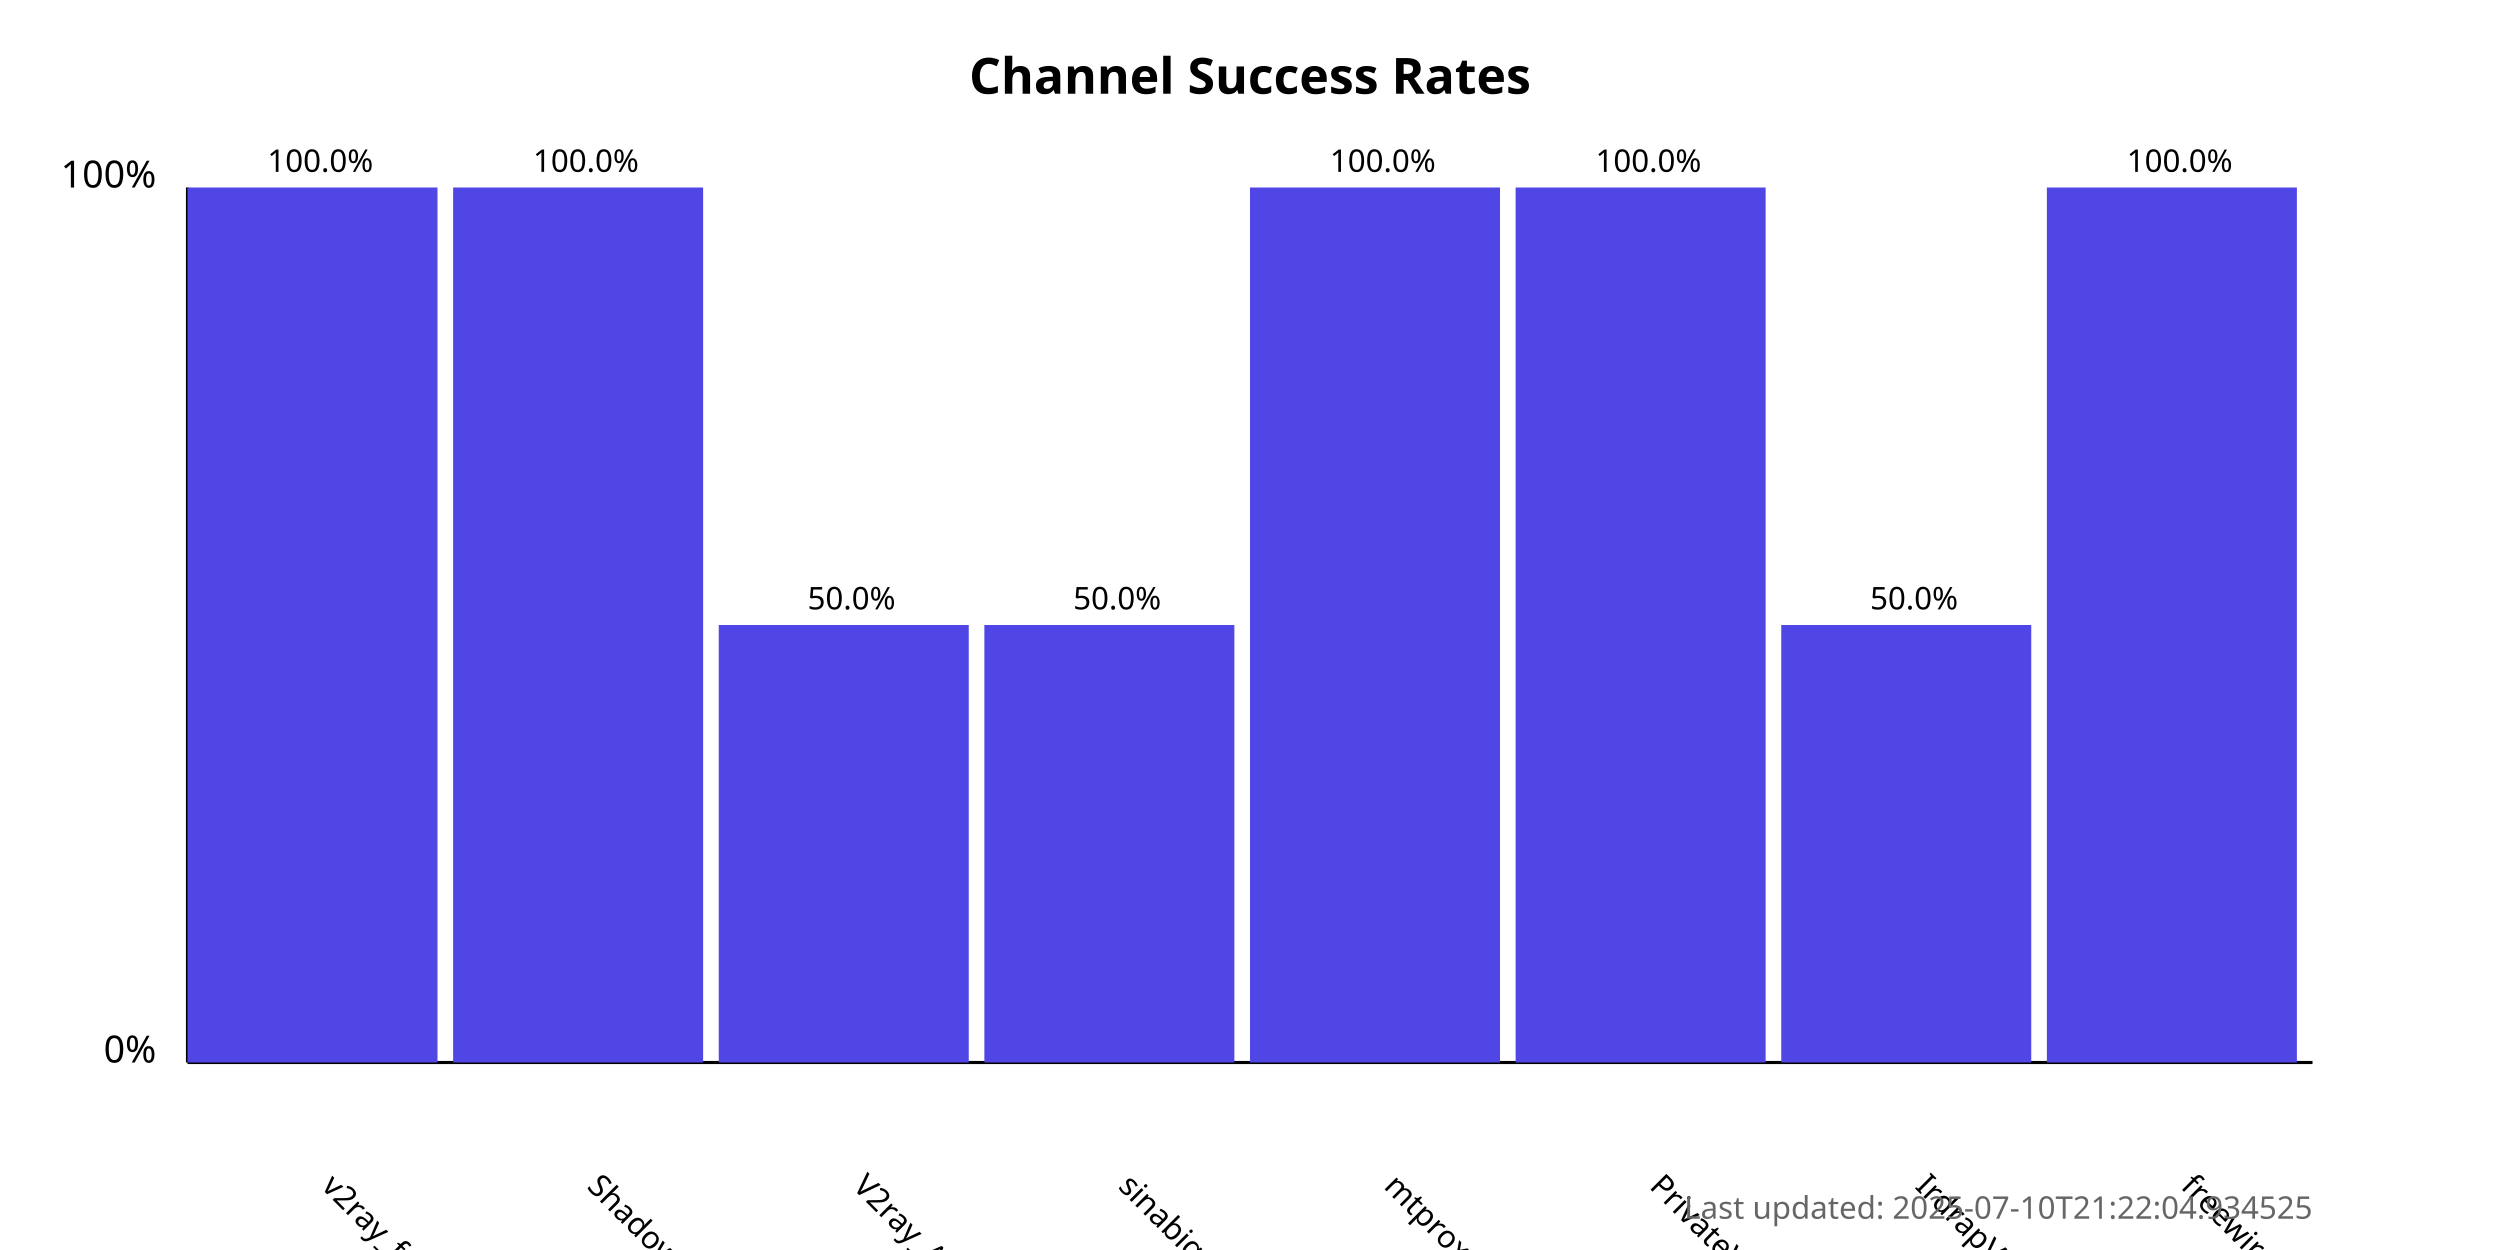
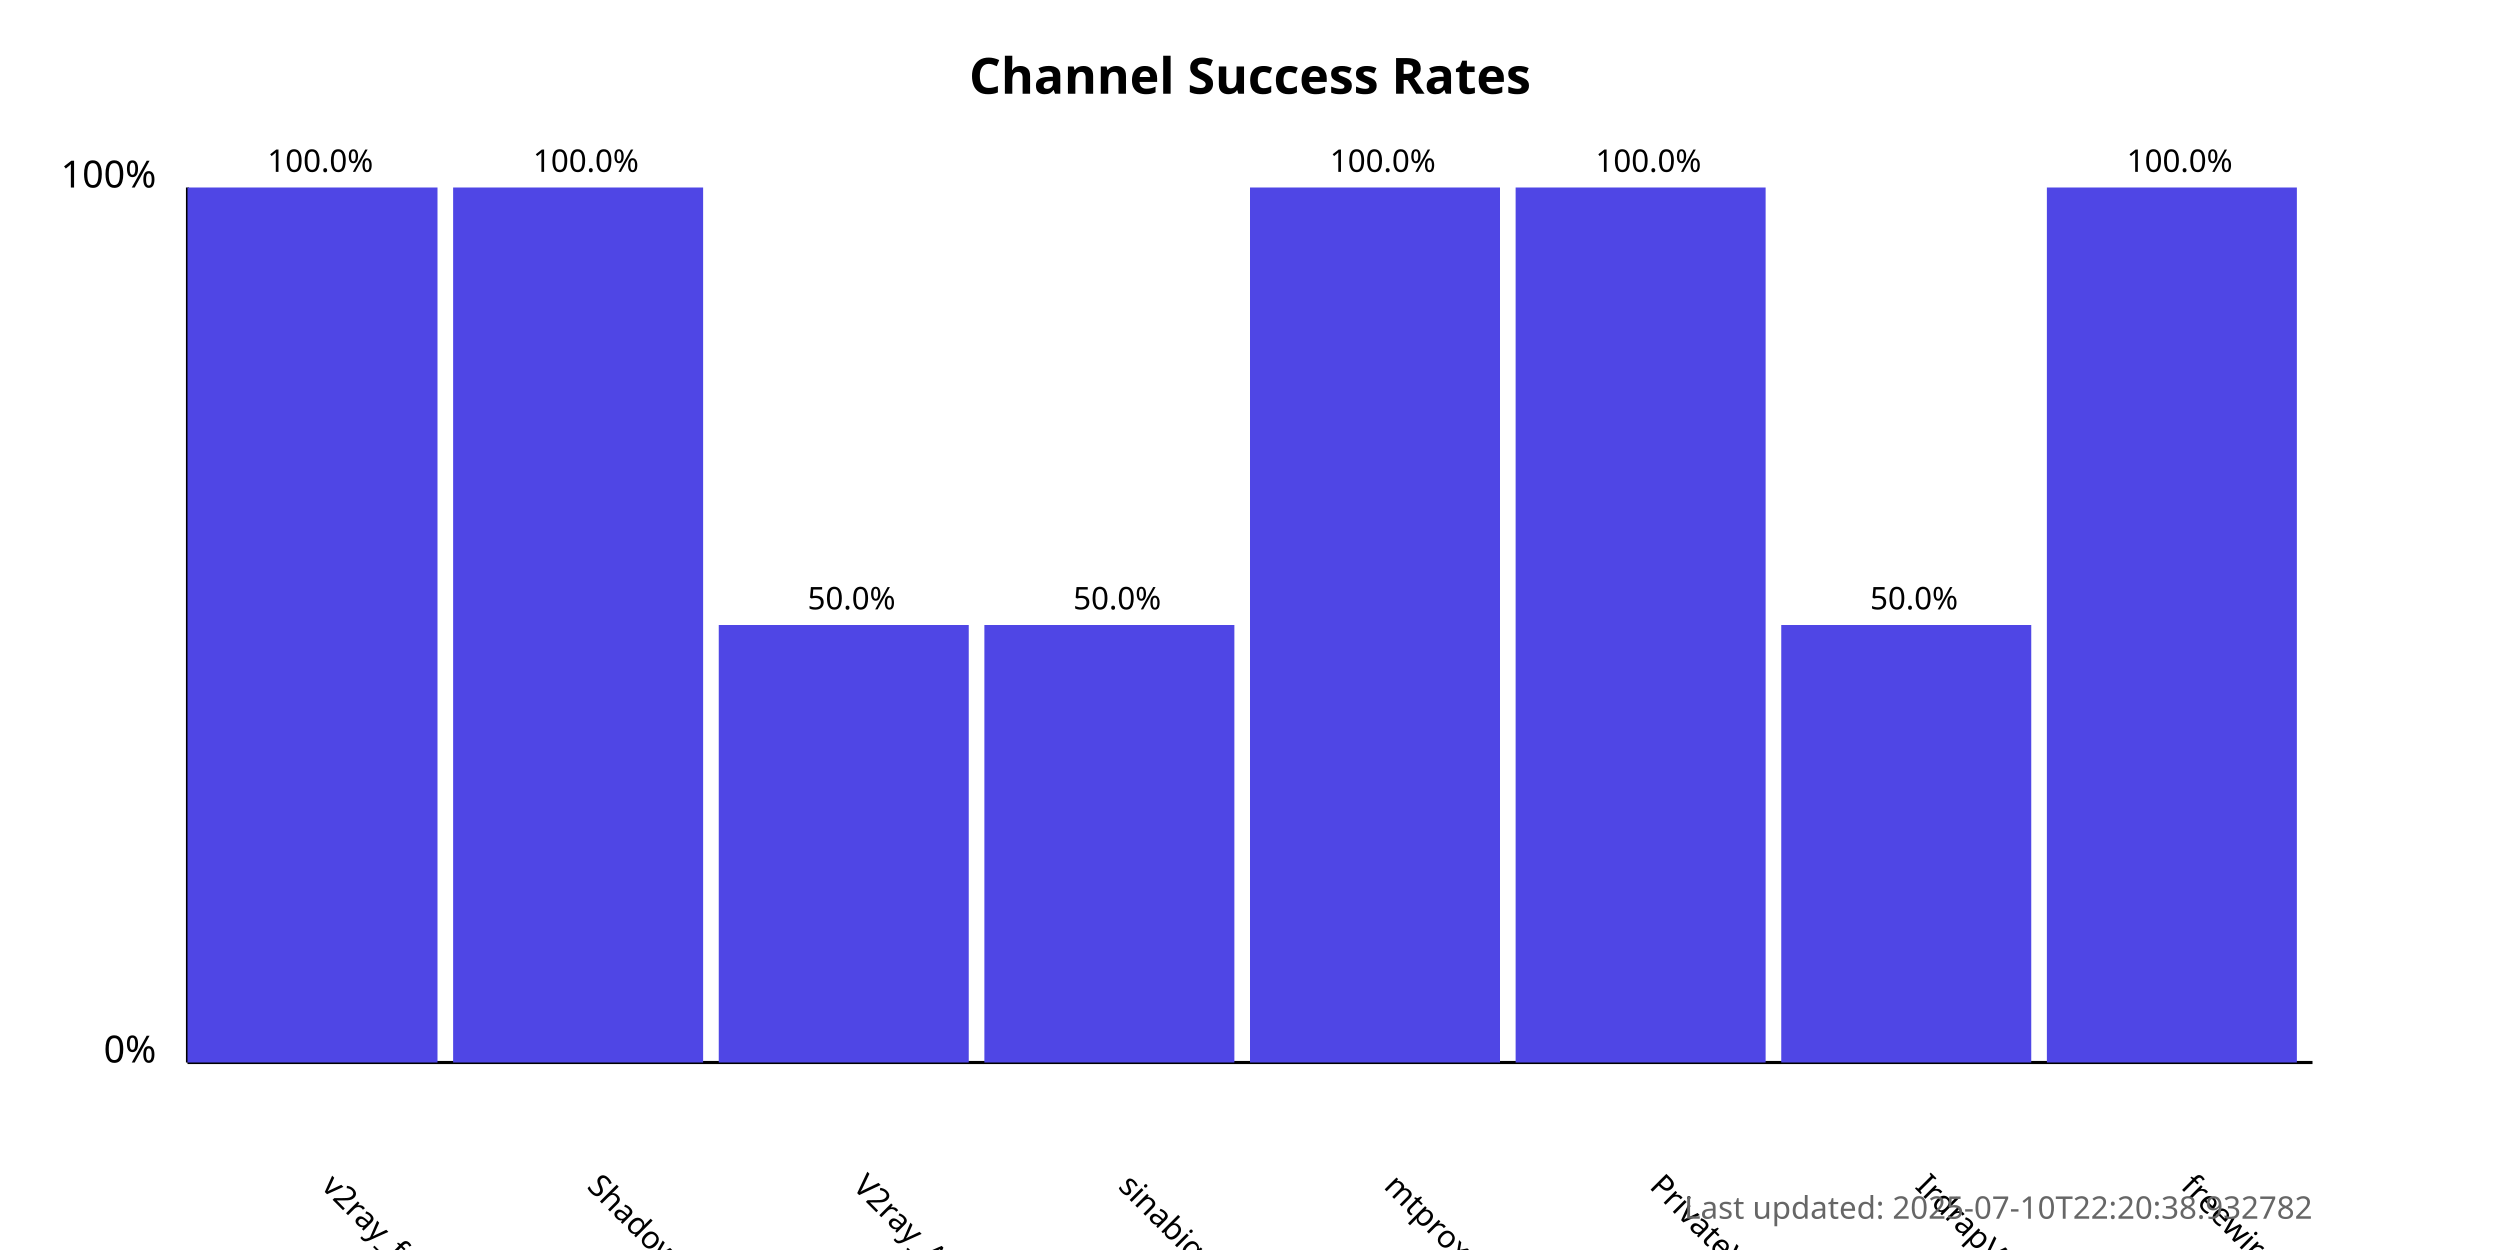
<svg xmlns="http://www.w3.org/2000/svg" width="800" height="400">
  <style>
            .chart-title { font: bold 16px sans-serif; }
            .axis-label { font: 12px sans-serif; }
            .tick-label { font: 10px sans-serif; }
            .bar { fill: #4f46e5; }
            .bar:hover { fill: #6366f1; }
            .timestamp { font: 10px sans-serif; fill: #666; }
        </style>
  <text x="400.0" y="30" text-anchor="middle" class="chart-title">
            Channel Success Rates
        </text>
  <line x1="60" y1="340" x2="60" y2="60" stroke="black" stroke-width="1" />
  <line x1="60" y1="340" x2="740" y2="340" stroke="black" stroke-width="1" />
  <text x="50" y="340" text-anchor="end" class="axis-label">0%</text>
  <text x="50" y="60" text-anchor="end" class="axis-label">100%</text>
  <g>
    <rect x="60" y="60.0" width="80.0" height="280.0" class="bar" />
    <text x="102.5" y="380" transform="rotate(45, 102.5, 380)" text-anchor="start" class="tick-label">
                v2ray_free_conf
            </text>
    <text x="102.5" y="55.0" text-anchor="middle" class="tick-label">
                100.0%
            </text>
  </g>
  <g>
    <rect x="145.0" y="60.0" width="80.0" height="280.0" class="bar" />
    <text x="187.5" y="380" transform="rotate(45, 187.5, 380)" text-anchor="start" class="tick-label">
                ShadowProxy66
            </text>
    <text x="187.5" y="55.0" text-anchor="middle" class="tick-label">
                100.0%
            </text>
  </g>
  <g>
    <rect x="230.0" y="200.0" width="80.0" height="140.0" class="bar" />
    <text x="272.5" y="380" transform="rotate(45, 272.5, 380)" text-anchor="start" class="tick-label">
                V2ray_Alpha
            </text>
    <text x="272.5" y="195.0" text-anchor="middle" class="tick-label">
                50.0%
            </text>
  </g>
  <g>
    <rect x="315.0" y="200.0" width="80.0" height="140.0" class="bar" />
    <text x="357.5" y="380" transform="rotate(45, 357.5, 380)" text-anchor="start" class="tick-label">
                sinabigo
            </text>
    <text x="357.5" y="195.0" text-anchor="middle" class="tick-label">
                50.0%
            </text>
  </g>
  <g>
    <rect x="400.0" y="60.0" width="80.0" height="280.0" class="bar" />
    <text x="442.5" y="380" transform="rotate(45, 442.5, 380)" text-anchor="start" class="tick-label">
                mtproxy_lists
            </text>
    <text x="442.5" y="55.0" text-anchor="middle" class="tick-label">
                100.0%
            </text>
  </g>
  <g>
    <rect x="485.0" y="60.0" width="80.0" height="280.0" class="bar" />
    <text x="527.5" y="380" transform="rotate(45, 527.5, 380)" text-anchor="start" class="tick-label">
                PrivateVPNs
            </text>
    <text x="527.5" y="55.0" text-anchor="middle" class="tick-label">
                100.0%
            </text>
  </g>
  <g>
    <rect x="570.0" y="200.0" width="80.0" height="140.0" class="bar" />
    <text x="612.5" y="380" transform="rotate(45, 612.5, 380)" text-anchor="start" class="tick-label">
                IrdrapVPNnews
            </text>
    <text x="612.5" y="195.0" text-anchor="middle" class="tick-label">
                50.0%
            </text>
  </g>
  <g>
    <rect x="655.0" y="60.0" width="80.0" height="280.0" class="bar" />
    <text x="697.5" y="380" transform="rotate(45, 697.5, 380)" text-anchor="start" class="tick-label">
                freewireguard
            </text>
    <text x="697.5" y="55.0" text-anchor="middle" class="tick-label">
                100.0%
            </text>
  </g>
  <text x="740" y="390" text-anchor="end" class="timestamp">
-             Last updated: 2025-07-10T21:22:04.934525
+             Last updated: 2025-07-10T22:20:38.932782
        </text>
</svg>
